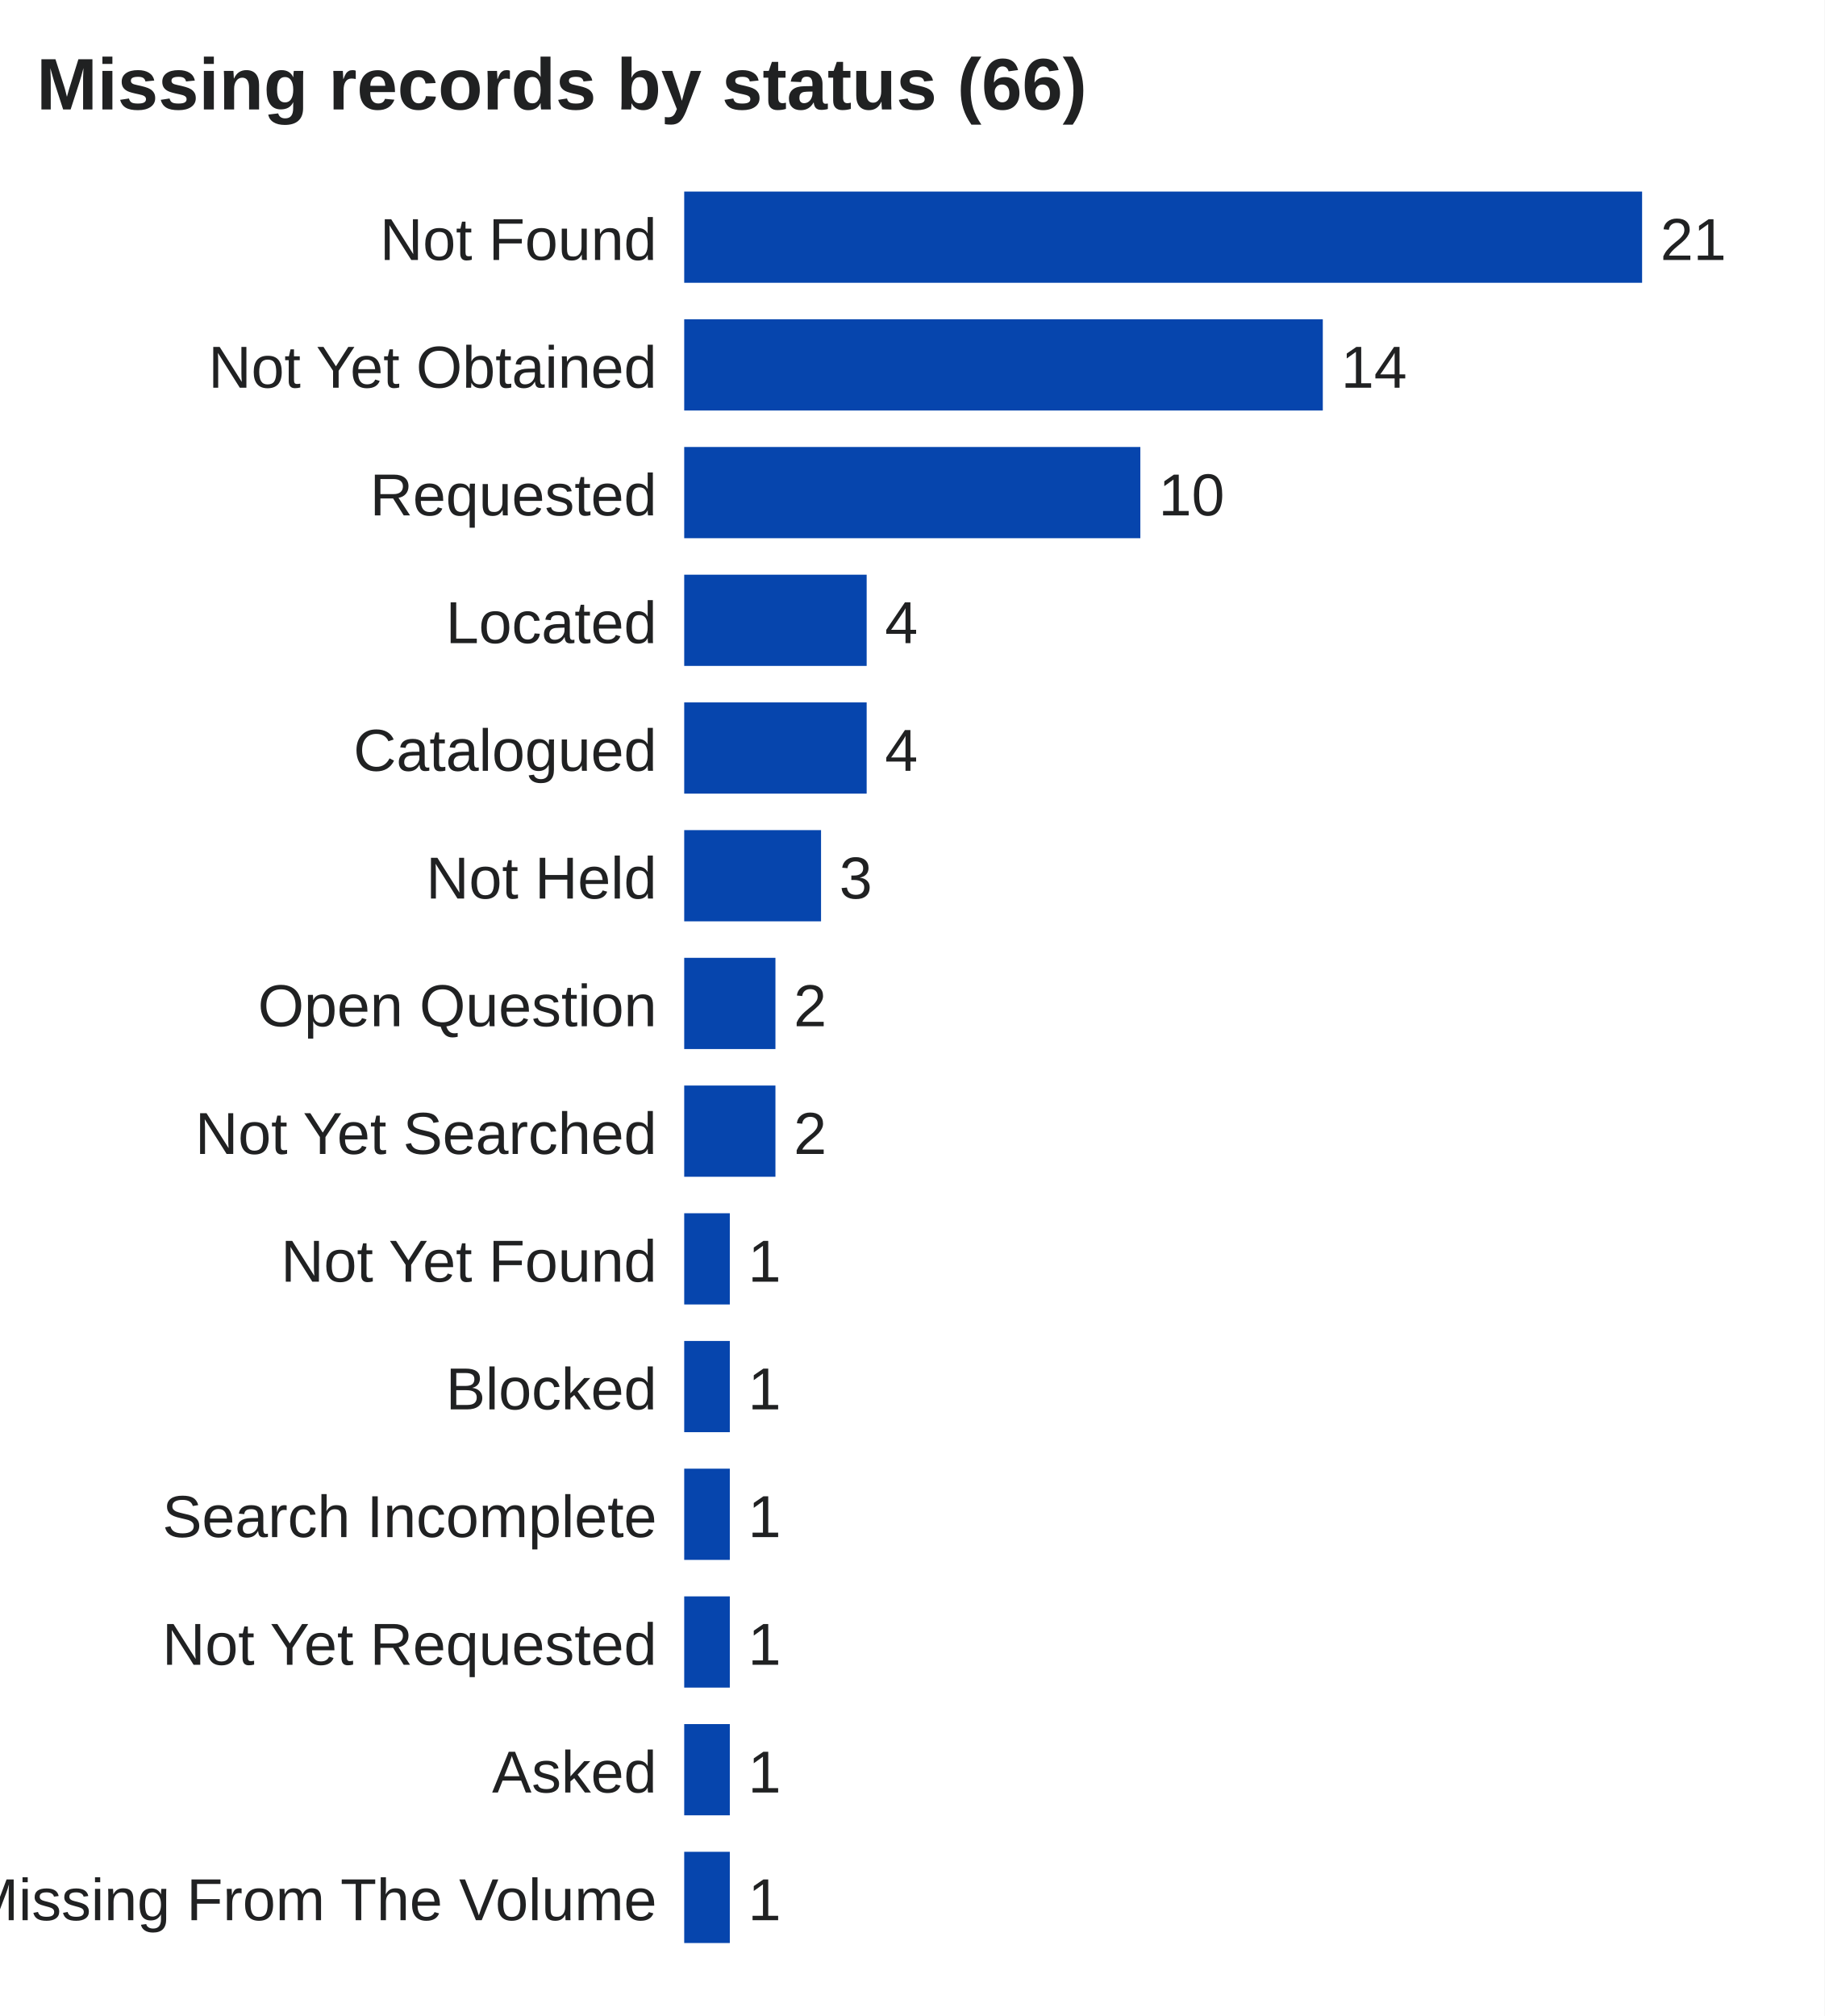
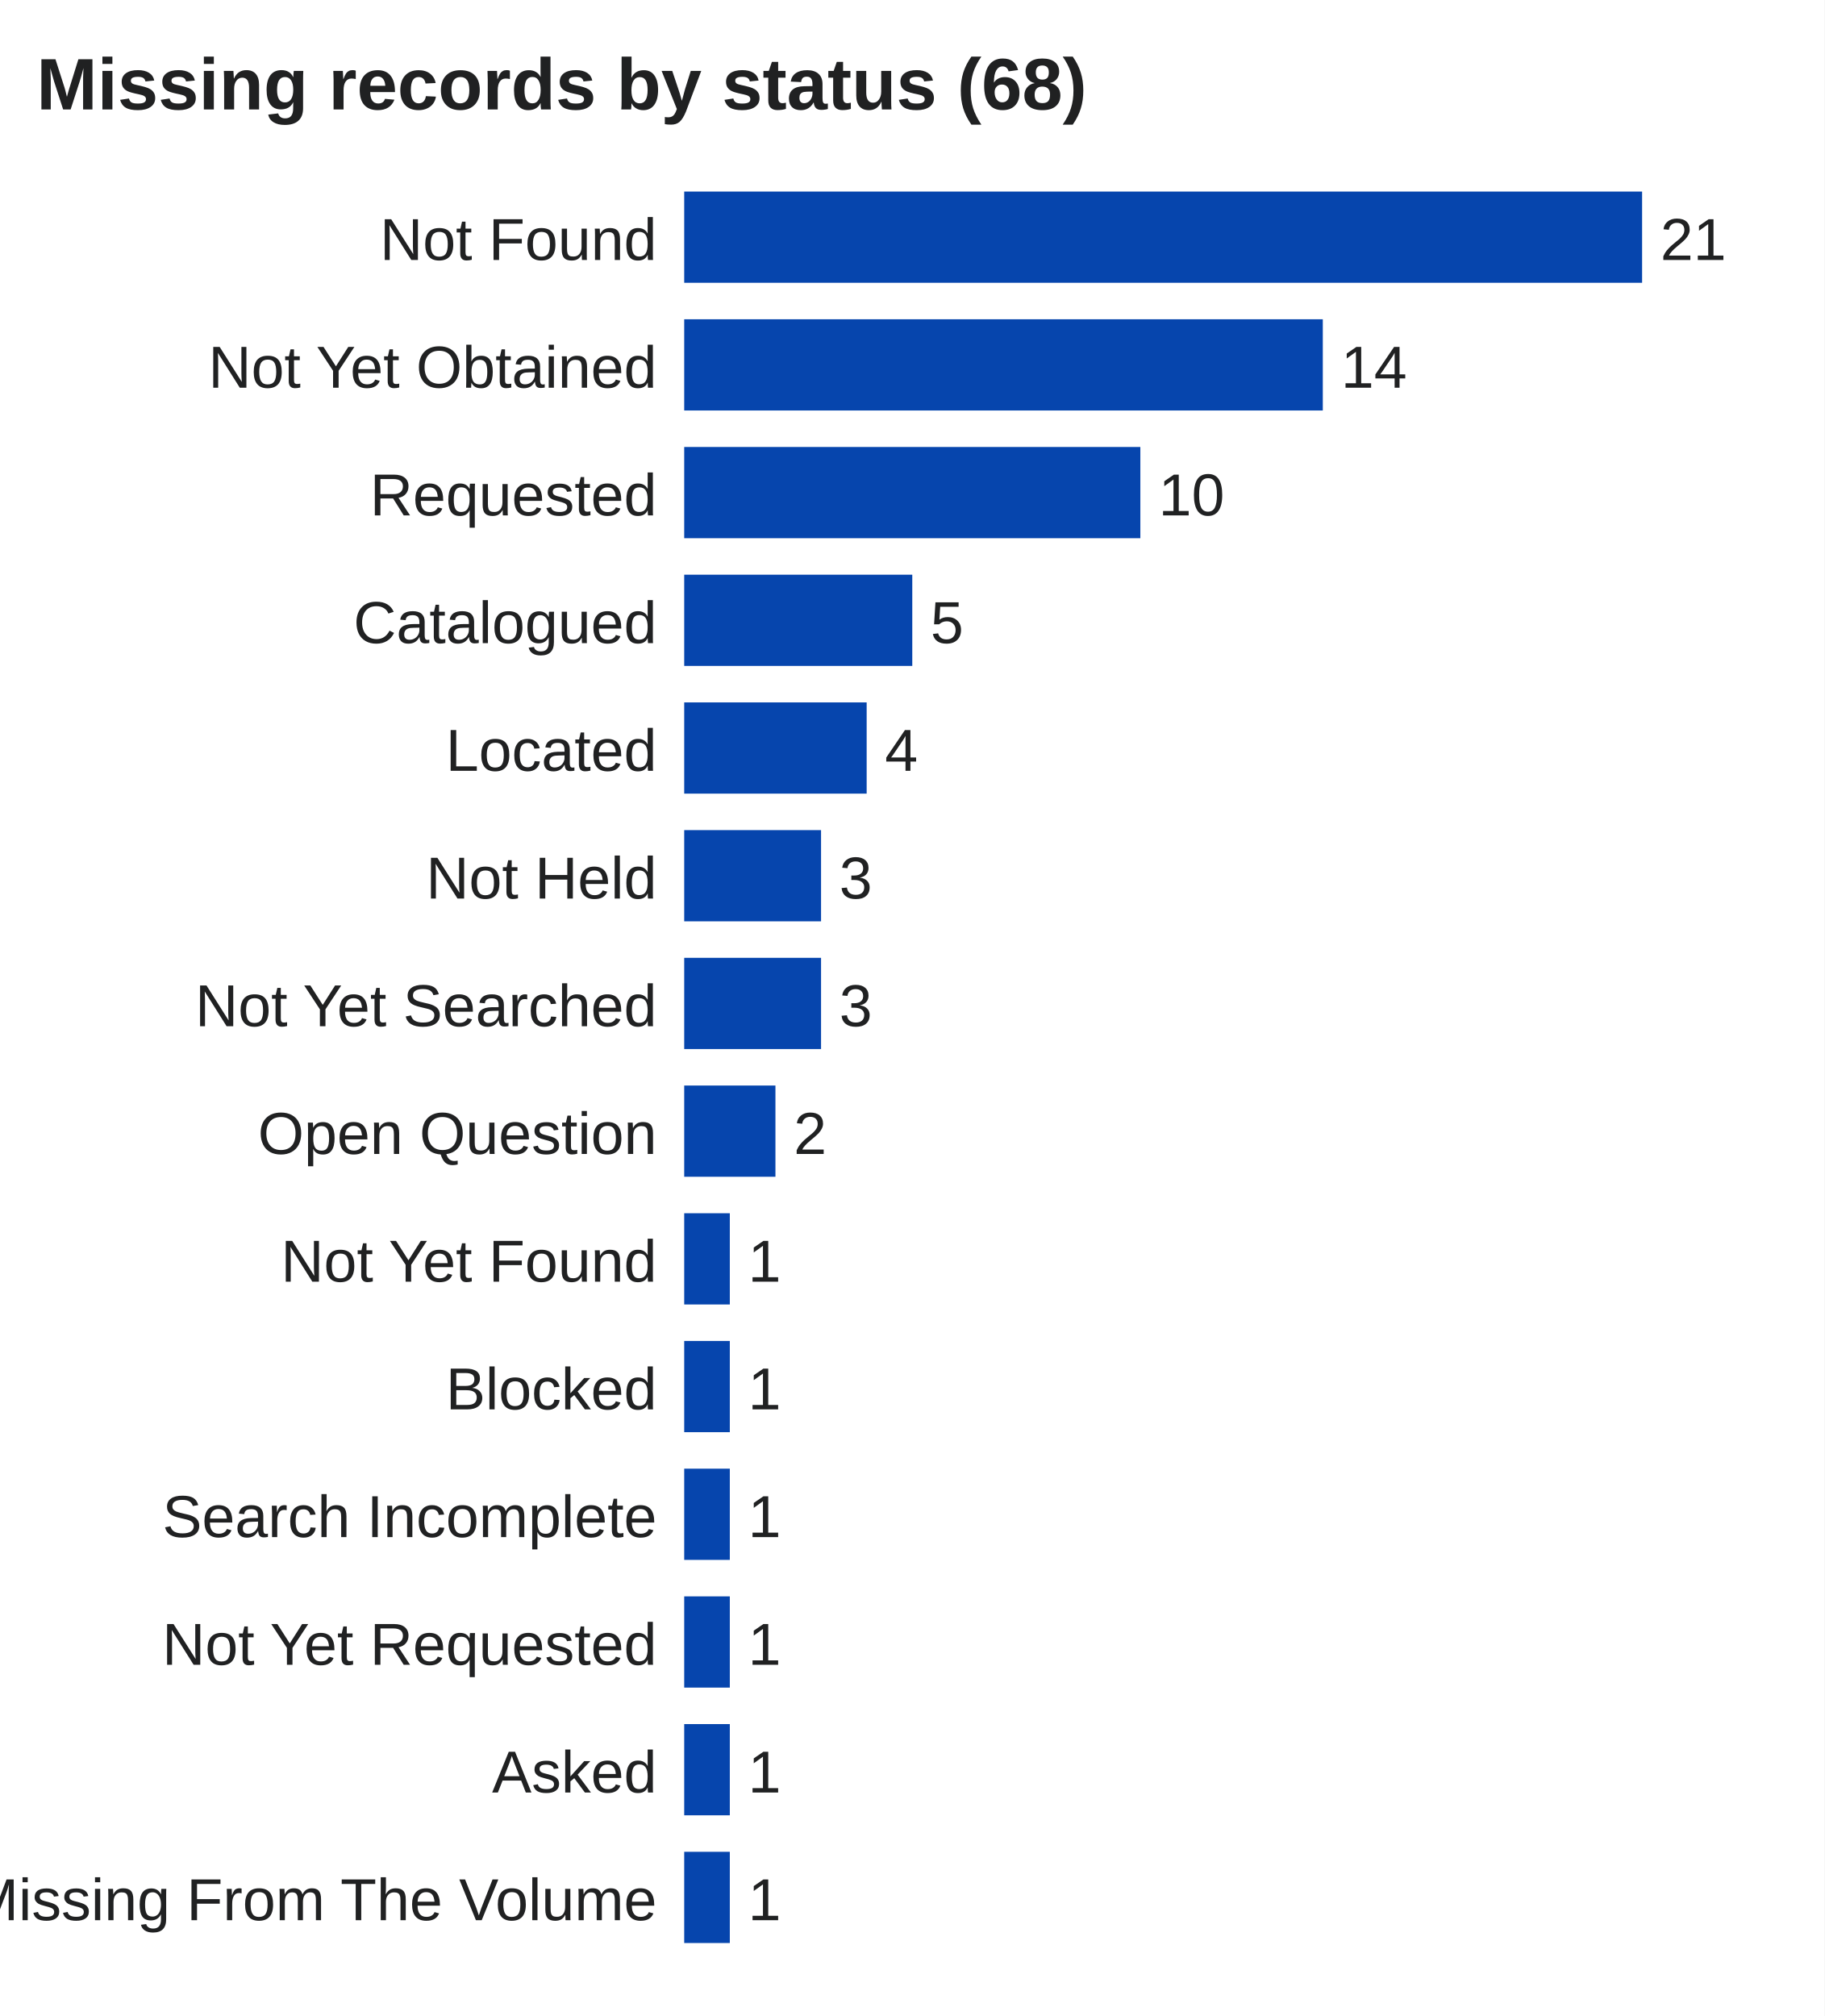
<svg xmlns="http://www.w3.org/2000/svg" viewBox="0 0 400 442" width="100%" role="img" aria-label="Missing records by status">
  <rect width="400" height="442" fill="#ffffff" />
-   <text x="8.0" y="24.0" font-size="16" text-anchor="start" fill="#202122" font-weight="bold" font-family="Arial,sans-serif">Missing records by status (66)</text>
+   <text x="8.0" y="24.0" font-size="16" text-anchor="start" fill="#202122" font-weight="bold" font-family="Arial,sans-serif">Missing records by status (68)</text>
  <text x="144.0" y="57.0" font-size="13" text-anchor="end" fill="#202122" font-weight="normal" font-family="Arial,sans-serif">Not Found</text>
  <rect x="150" y="42" width="210.0" height="20" fill="#0645ad" />
  <text x="364.0" y="57.0" font-size="13" text-anchor="start" fill="#202122" font-weight="normal" font-family="Arial,sans-serif">21</text>
  <text x="144.0" y="85.0" font-size="13" text-anchor="end" fill="#202122" font-weight="normal" font-family="Arial,sans-serif">Not Yet Obtained</text>
  <rect x="150" y="70" width="140.0" height="20" fill="#0645ad" />
  <text x="294.0" y="85.0" font-size="13" text-anchor="start" fill="#202122" font-weight="normal" font-family="Arial,sans-serif">14</text>
  <text x="144.0" y="113.0" font-size="13" text-anchor="end" fill="#202122" font-weight="normal" font-family="Arial,sans-serif">Requested</text>
  <rect x="150" y="98" width="100.0" height="20" fill="#0645ad" />
  <text x="254.0" y="113.0" font-size="13" text-anchor="start" fill="#202122" font-weight="normal" font-family="Arial,sans-serif">10</text>
-   <text x="144.0" y="141.0" font-size="13" text-anchor="end" fill="#202122" font-weight="normal" font-family="Arial,sans-serif">Located</text>
-   <rect x="150" y="126" width="40.0" height="20" fill="#0645ad" />
-   <text x="194.0" y="141.0" font-size="13" text-anchor="start" fill="#202122" font-weight="normal" font-family="Arial,sans-serif">4</text>
-   <text x="144.0" y="169.0" font-size="13" text-anchor="end" fill="#202122" font-weight="normal" font-family="Arial,sans-serif">Catalogued</text>
+   <text x="144.0" y="141.0" font-size="13" text-anchor="end" fill="#202122" font-weight="normal" font-family="Arial,sans-serif">Catalogued</text>
+   <rect x="150" y="126" width="50.0" height="20" fill="#0645ad" />
+   <text x="204.0" y="141.0" font-size="13" text-anchor="start" fill="#202122" font-weight="normal" font-family="Arial,sans-serif">5</text>
+   <text x="144.0" y="169.0" font-size="13" text-anchor="end" fill="#202122" font-weight="normal" font-family="Arial,sans-serif">Located</text>
  <rect x="150" y="154" width="40.0" height="20" fill="#0645ad" />
  <text x="194.0" y="169.0" font-size="13" text-anchor="start" fill="#202122" font-weight="normal" font-family="Arial,sans-serif">4</text>
  <text x="144.0" y="197.0" font-size="13" text-anchor="end" fill="#202122" font-weight="normal" font-family="Arial,sans-serif">Not Held</text>
  <rect x="150" y="182" width="30.0" height="20" fill="#0645ad" />
  <text x="184.0" y="197.0" font-size="13" text-anchor="start" fill="#202122" font-weight="normal" font-family="Arial,sans-serif">3</text>
-   <text x="144.0" y="225.0" font-size="13" text-anchor="end" fill="#202122" font-weight="normal" font-family="Arial,sans-serif">Open Question</text>
-   <rect x="150" y="210" width="20.0" height="20" fill="#0645ad" />
-   <text x="174.0" y="225.0" font-size="13" text-anchor="start" fill="#202122" font-weight="normal" font-family="Arial,sans-serif">2</text>
-   <text x="144.0" y="253.0" font-size="13" text-anchor="end" fill="#202122" font-weight="normal" font-family="Arial,sans-serif">Not Yet Searched</text>
+   <text x="144.0" y="225.0" font-size="13" text-anchor="end" fill="#202122" font-weight="normal" font-family="Arial,sans-serif">Not Yet Searched</text>
+   <rect x="150" y="210" width="30.0" height="20" fill="#0645ad" />
+   <text x="184.0" y="225.0" font-size="13" text-anchor="start" fill="#202122" font-weight="normal" font-family="Arial,sans-serif">3</text>
+   <text x="144.0" y="253.0" font-size="13" text-anchor="end" fill="#202122" font-weight="normal" font-family="Arial,sans-serif">Open Question</text>
  <rect x="150" y="238" width="20.0" height="20" fill="#0645ad" />
  <text x="174.0" y="253.0" font-size="13" text-anchor="start" fill="#202122" font-weight="normal" font-family="Arial,sans-serif">2</text>
  <text x="144.0" y="281.0" font-size="13" text-anchor="end" fill="#202122" font-weight="normal" font-family="Arial,sans-serif">Not Yet Found</text>
  <rect x="150" y="266" width="10.0" height="20" fill="#0645ad" />
  <text x="164.0" y="281.0" font-size="13" text-anchor="start" fill="#202122" font-weight="normal" font-family="Arial,sans-serif">1</text>
  <text x="144.0" y="309.0" font-size="13" text-anchor="end" fill="#202122" font-weight="normal" font-family="Arial,sans-serif">Blocked</text>
  <rect x="150" y="294" width="10.0" height="20" fill="#0645ad" />
  <text x="164.0" y="309.0" font-size="13" text-anchor="start" fill="#202122" font-weight="normal" font-family="Arial,sans-serif">1</text>
  <text x="144.0" y="337.0" font-size="13" text-anchor="end" fill="#202122" font-weight="normal" font-family="Arial,sans-serif">Search Incomplete</text>
  <rect x="150" y="322" width="10.0" height="20" fill="#0645ad" />
  <text x="164.0" y="337.0" font-size="13" text-anchor="start" fill="#202122" font-weight="normal" font-family="Arial,sans-serif">1</text>
  <text x="144.0" y="365.0" font-size="13" text-anchor="end" fill="#202122" font-weight="normal" font-family="Arial,sans-serif">Not Yet Requested</text>
  <rect x="150" y="350" width="10.0" height="20" fill="#0645ad" />
  <text x="164.0" y="365.0" font-size="13" text-anchor="start" fill="#202122" font-weight="normal" font-family="Arial,sans-serif">1</text>
  <text x="144.0" y="393.0" font-size="13" text-anchor="end" fill="#202122" font-weight="normal" font-family="Arial,sans-serif">Asked</text>
  <rect x="150" y="378" width="10.0" height="20" fill="#0645ad" />
  <text x="164.0" y="393.0" font-size="13" text-anchor="start" fill="#202122" font-weight="normal" font-family="Arial,sans-serif">1</text>
  <text x="144.0" y="421.0" font-size="13" text-anchor="end" fill="#202122" font-weight="normal" font-family="Arial,sans-serif">Not Held: Pages Missing From The Volume</text>
  <rect x="150" y="406" width="10.0" height="20" fill="#0645ad" />
  <text x="164.0" y="421.0" font-size="13" text-anchor="start" fill="#202122" font-weight="normal" font-family="Arial,sans-serif">1</text>
</svg>
